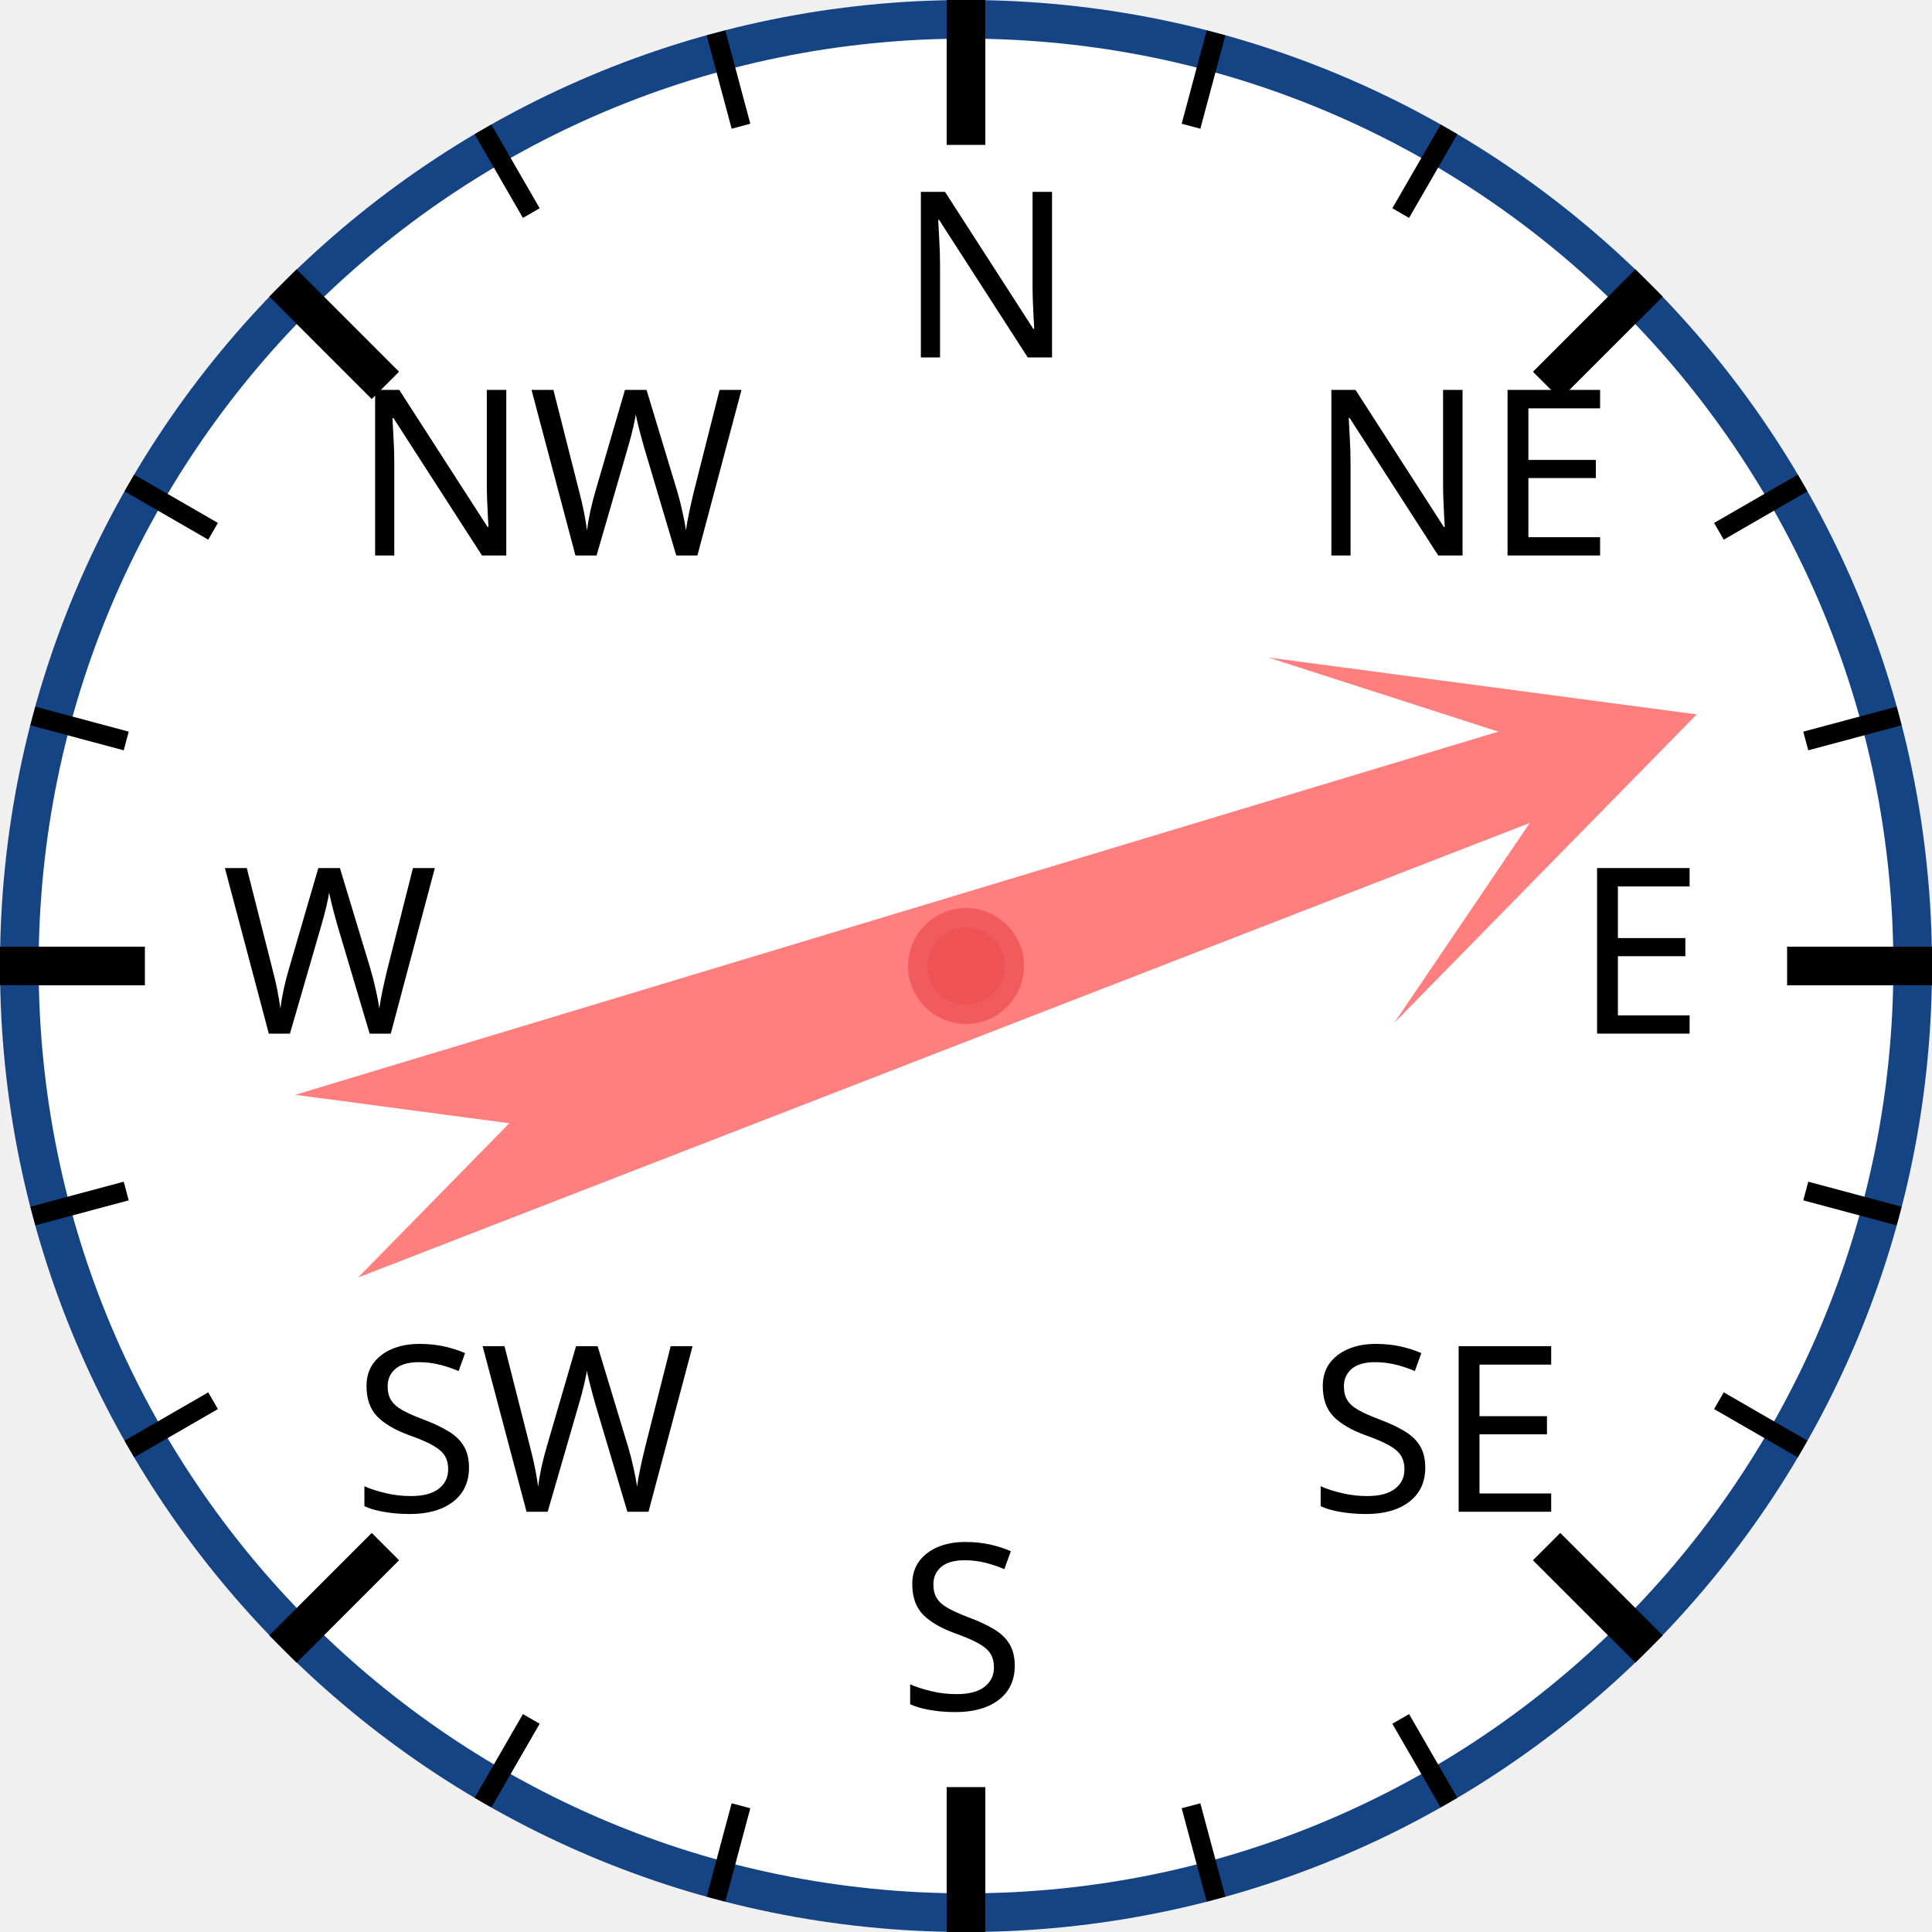
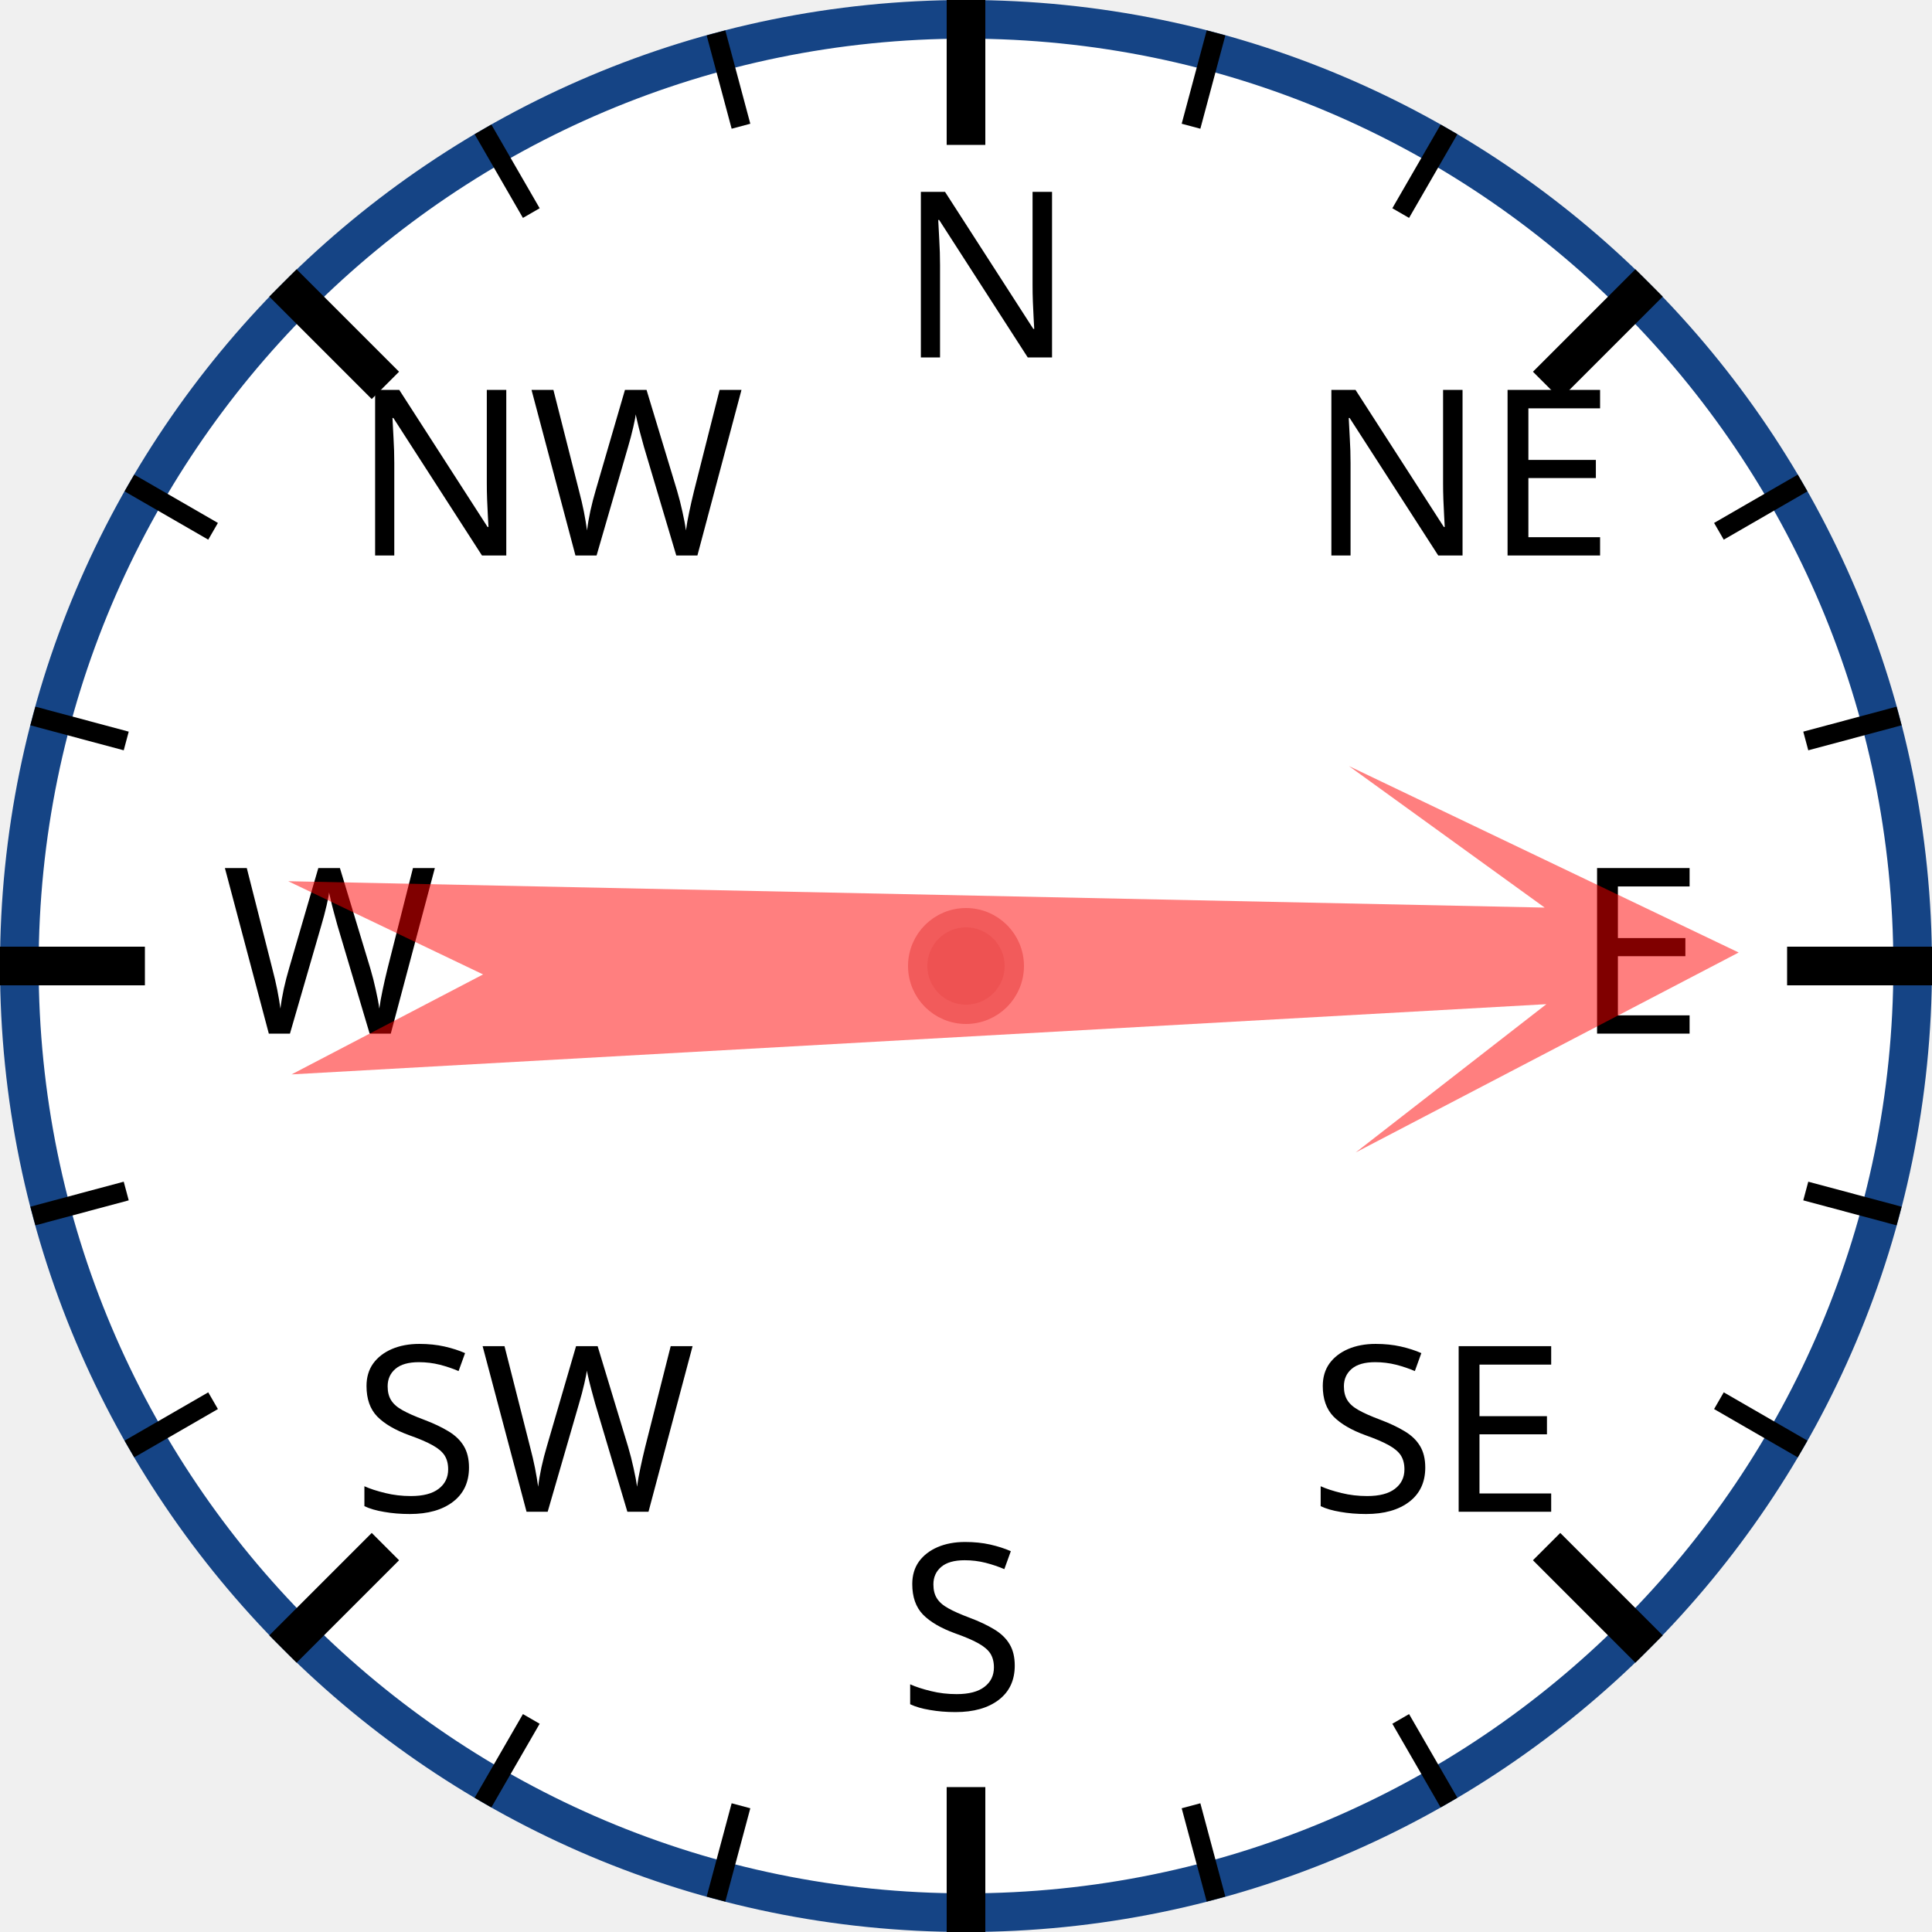
<svg xmlns="http://www.w3.org/2000/svg" width="120px" height="120px" viewBox="0 0 200 200">
  <circle cx="100" cy="100" r="98" style="fill: white; stroke: #154485; stroke-width: 4;" />
  <text x="93.0" y="37.0" style="font-family: sans-serif; font-size: 18pt;">N</text>
  <line x1="100.0" y1="0.0" x2="100.0" y2="15.0" style="stroke: black; stroke-width: 4;" />
  <line x1="74.118" y1="3.407" x2="76.706" y2="13.067" style="stroke: black; stroke-width: 2;" />
  <line x1="50" y1="13.397" x2="55" y2="22.058" style="stroke: black; stroke-width: 2;" />
  <text x="36.503" y="57.503" style="font-family: sans-serif; font-size: 18pt;">NW</text>
  <line x1="29.289" y1="29.289" x2="39.896" y2="39.896" style="stroke: black; stroke-width: 4;" />
  <line x1="13.397" y1="50" x2="22.058" y2="55" style="stroke: black; stroke-width: 2;" />
  <line x1="3.407" y1="74.118" x2="13.067" y2="76.706" style="stroke: black; stroke-width: 2;" />
  <text x="23.0" y="107.0" style="font-family: sans-serif; font-size: 18pt;">W</text>
  <line x1="0.0" y1="100.0" x2="15.0" y2="100.0" style="stroke: black; stroke-width: 4;" />
  <line x1="3.407" y1="125.882" x2="13.067" y2="123.294" style="stroke: black; stroke-width: 2;" />
  <line x1="13.397" y1="150" x2="22.058" y2="145" style="stroke: black; stroke-width: 2;" />
  <text x="36.503" y="156.497" style="font-family: sans-serif; font-size: 18pt;">SW</text>
  <line x1="29.289" y1="170.711" x2="39.896" y2="160.104" style="stroke: black; stroke-width: 4;" />
  <line x1="50" y1="186.603" x2="55" y2="177.942" style="stroke: black; stroke-width: 2;" />
  <line x1="74.118" y1="196.593" x2="76.706" y2="186.933" style="stroke: black; stroke-width: 2;" />
  <text x="93" y="177.0" style="font-family: sans-serif; font-size: 18pt;">S</text>
  <line x1="100" y1="200.0" x2="100" y2="185.0" style="stroke: black; stroke-width: 4;" />
  <line x1="125.882" y1="196.593" x2="123.294" y2="186.933" style="stroke: black; stroke-width: 2;" />
  <line x1="150.0" y1="186.603" x2="145.0" y2="177.942" style="stroke: black; stroke-width: 2;" />
  <text x="135.497" y="156.497" style="font-family: sans-serif; font-size: 18pt;">SE</text>
  <line x1="170.711" y1="170.711" x2="160.104" y2="160.104" style="stroke: black; stroke-width: 4;" />
  <line x1="186.603" y1="150" x2="177.942" y2="145" style="stroke: black; stroke-width: 2;" />
  <line x1="196.593" y1="125.882" x2="186.933" y2="123.294" style="stroke: black; stroke-width: 2;" />
  <text x="163.0" y="107" style="font-family: sans-serif; font-size: 18pt;">E</text>
  <line x1="200.0" y1="100" x2="185.0" y2="100" style="stroke: black; stroke-width: 4;" />
  <line x1="196.593" y1="74.118" x2="186.933" y2="76.706" style="stroke: black; stroke-width: 2;" />
  <line x1="186.603" y1="50" x2="177.942" y2="55" style="stroke: black; stroke-width: 2;" />
  <text x="135.497" y="57.503" style="font-family: sans-serif; font-size: 18pt;">NE</text>
  <line x1="170.711" y1="29.289" x2="160.104" y2="39.896" style="stroke: black; stroke-width: 4;" />
  <line x1="150" y1="13.397" x2="145" y2="22.058" style="stroke: black; stroke-width: 2;" />
  <line x1="125.882" y1="3.407" x2="123.294" y2="13.067" style="stroke: black; stroke-width: 2;" />
-   <polygon points="100 20 120 60 105 40 110 170 100 150 90 170 95 40 80 60" style="fill: red; fill-opacity: 0.5;" transform="rotate(71,100,100)" />
+   <polygon points="100 20 120 60 105 40 110 170 100 150 90 170 95 40 80 60" style="fill: red; fill-opacity: 0.5;" transform="rotate(89,100,100)" />
  <circle cx="100" cy="100" r="5" style="fill: #EE5252; stroke: #F25B5B; stroke-width: 2;" />
</svg>
